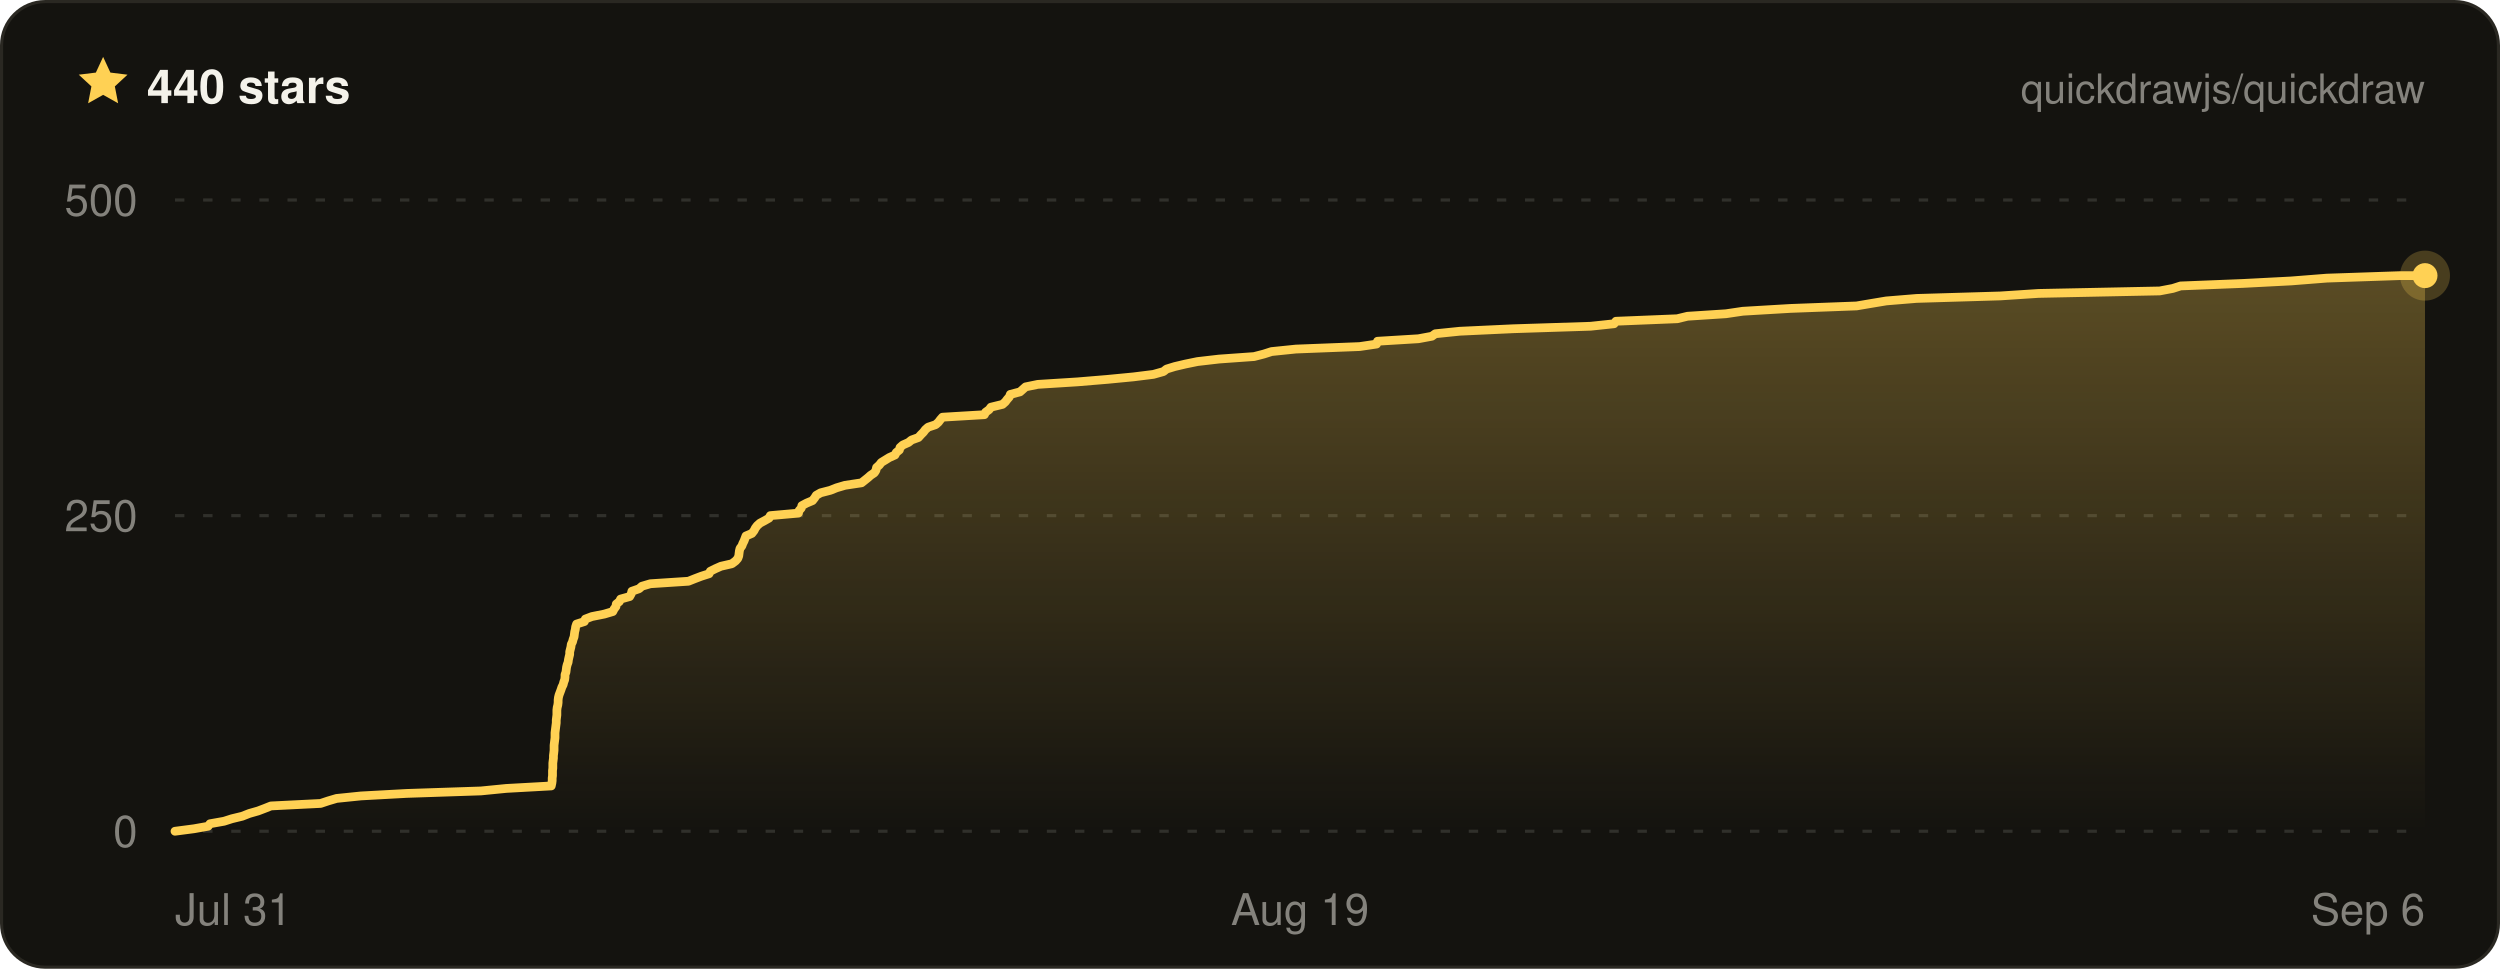
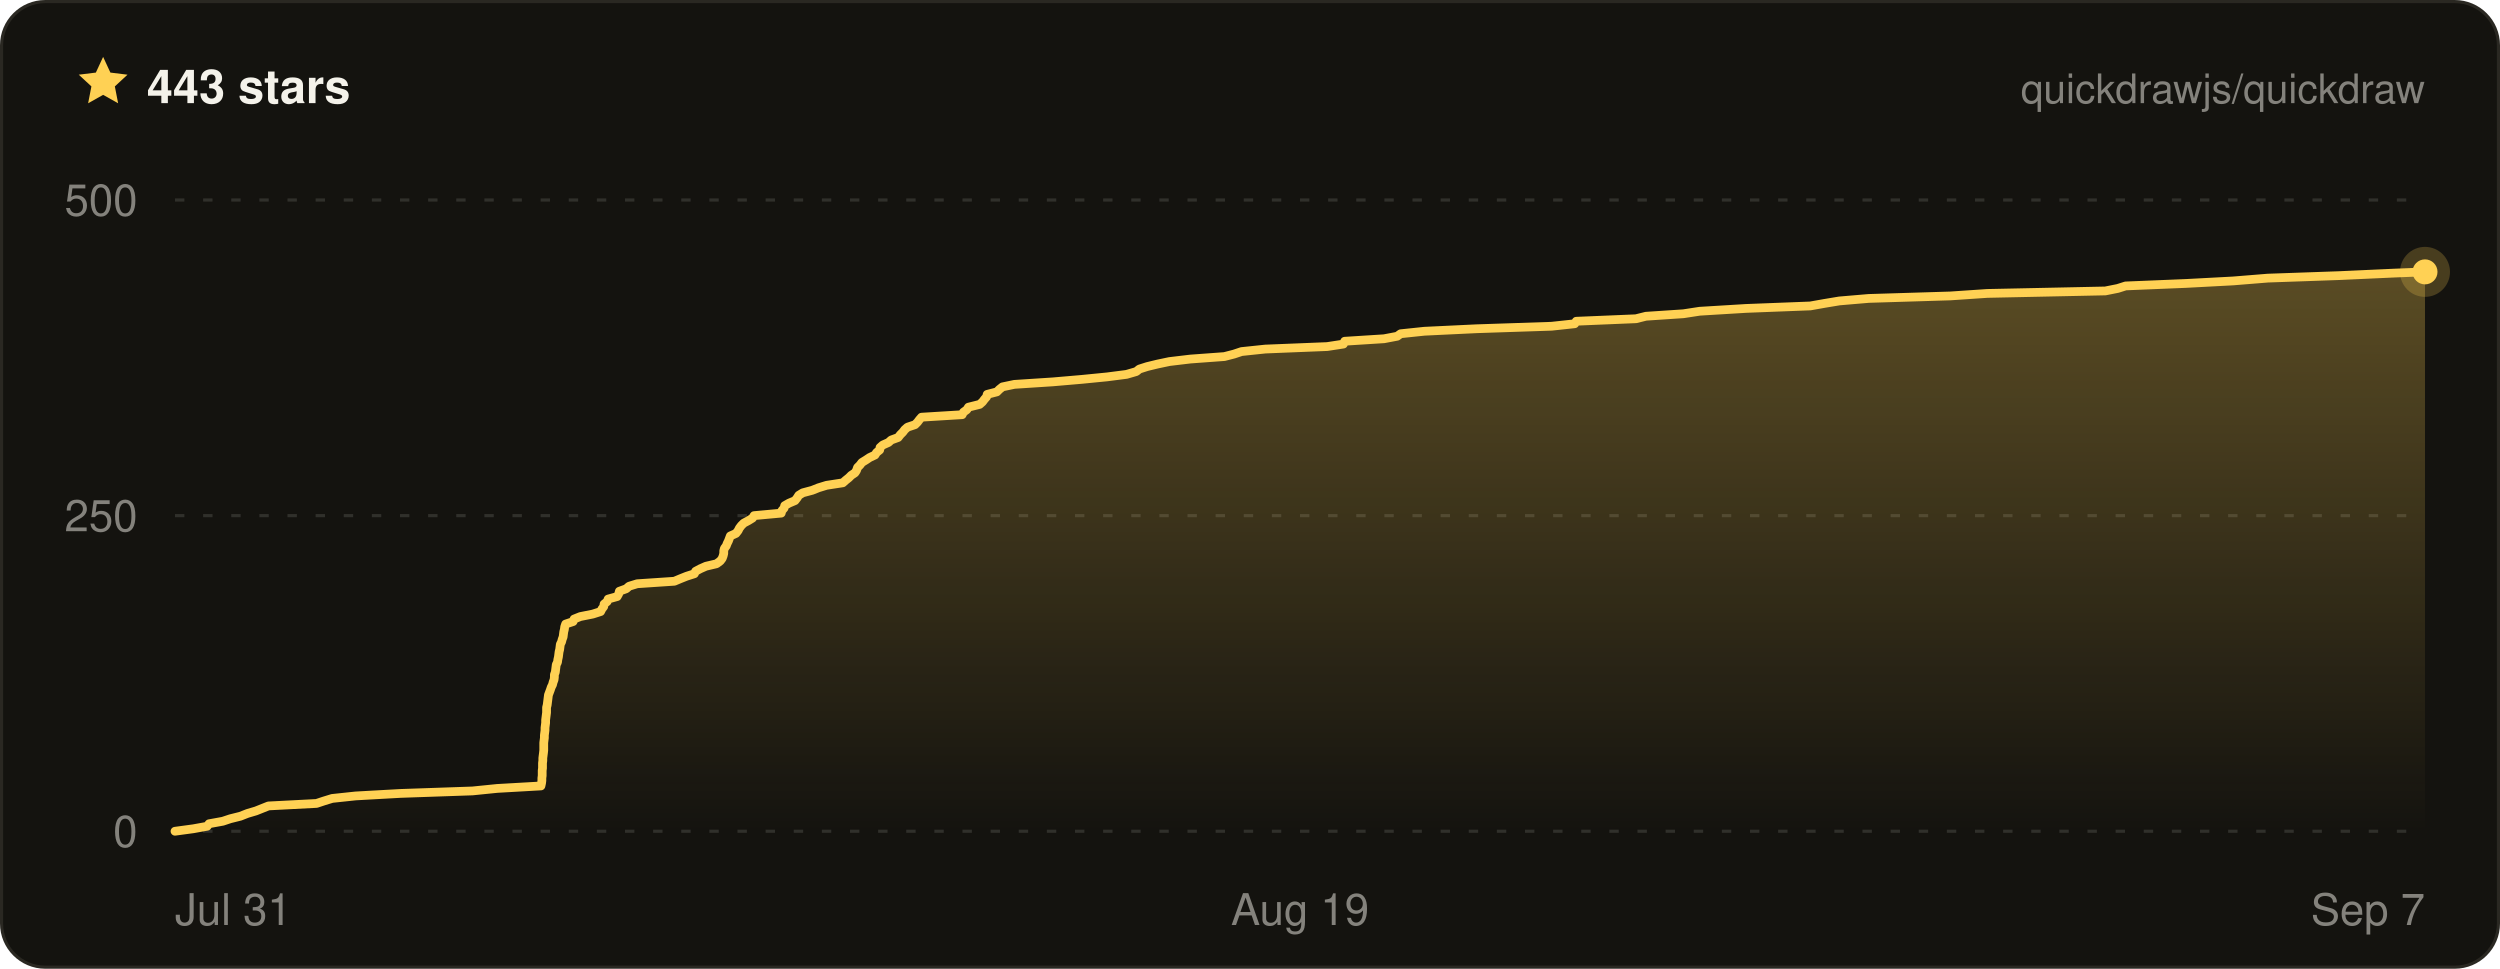
- <svg xmlns="http://www.w3.org/2000/svg" width="800" height="310" viewBox="0 0 800 310" font-family="ui-sans-serif, -apple-system, BlinkMacSystemFont, Segoe UI, Helvetica, Arial, sans-serif" role="img" aria-label="Quickdraw star history on GitHub — 440 stars">
+ <svg xmlns="http://www.w3.org/2000/svg" width="800" height="310" viewBox="0 0 800 310" font-family="ui-sans-serif, -apple-system, BlinkMacSystemFont, Segoe UI, Helvetica, Arial, sans-serif" role="img" aria-label="Quickdraw star history on GitHub — 443 stars">
  <defs>
    <linearGradient id="qd-star-fill" x1="0" y1="0" x2="0" y2="1">
      <stop offset="0%" stop-color="rgba(255, 209, 84, 0.3)" />
      <stop offset="100%" stop-color="rgba(255, 209, 84, 0)" />
    </linearGradient>
  </defs>
  <rect x="0.5" y="0.5" width="799" height="309" rx="14" fill="#14130f" stroke="#2a2822" />
  <g transform="translate(24 17) scale(0.75)">
    <path d="M12 1.6l3.1 6.7 7.3.9-5.4 5 1.4 7.2L12 17.8l-6.4 3.6L7 14.2 1.6 9.2l7.3-.9L12 1.6z" fill="#ffd154" />
  </g>
-   <text x="47" y="33" fill="#f4f2ea" font-size="15" font-weight="700">440 stars</text>
+   <text x="47" y="33" fill="#f4f2ea" font-size="15" font-weight="700">443 stars</text>
  <text x="776" y="33" fill="rgba(244, 242, 234, 0.5)" font-size="13" text-anchor="end">quickdrawjs/quickdraw</text>
  <line x1="56" x2="776" y1="266" y2="266" stroke="rgba(244, 242, 234, 0.13)" stroke-width="1" stroke-dasharray="3 6" />
  <line x1="56" x2="776" y1="165" y2="165" stroke="rgba(244, 242, 234, 0.13)" stroke-width="1" stroke-dasharray="3 6" />
  <line x1="56" x2="776" y1="64" y2="64" stroke="rgba(244, 242, 234, 0.13)" stroke-width="1" stroke-dasharray="3 6" />
-   <path d="M56 266 L62.1 265.2 L66.6 264.4 L67.2 263.6 L71.7 262.8 L74.2 262 L77.5 261.2 L79.8 260.3 L82.6 259.5 L84.7 258.7 L86.7 257.9 L102.6 257.1 L105 256.3 L107.7 255.5 L115.5 254.7 L130.1 253.9 L153.9 253.1 L162 252.3 L176.4 251.5 L176.6 250.6 L176.7 249.8 L176.7 249 L176.8 248.2 L176.8 247.4 L176.8 246.6 L176.9 245.8 L176.9 245 L176.9 244.2 L177 243.4 L177.1 242.6 L177.1 241.8 L177.2 241 L177.3 240.1 L177.3 239.3 L177.3 238.5 L177.4 237.7 L177.5 236.9 L177.6 236.1 L177.6 235.3 L177.6 234.5 L177.7 233.7 L177.8 232.9 L177.9 232.1 L178 231.3 L178 230.4 L178.1 229.6 L178.2 228.8 L178.2 228 L178.2 227.2 L178.3 226.4 L178.5 225.6 L178.6 224.8 L178.6 224 L178.7 223.2 L178.9 222.4 L179.2 221.6 L179.5 220.8 L179.8 219.9 L180.2 219.1 L180.4 218.3 L180.7 217.5 L180.8 216.7 L180.8 215.9 L181.1 215.1 L181.2 214.3 L181.3 213.5 L181.5 212.7 L181.8 211.9 L181.9 211.1 L182.1 210.2 L182.3 209.4 L182.3 208.6 L182.5 207.8 L182.7 207 L182.8 206.2 L183.2 205.4 L183.4 204.6 L183.7 203.8 L183.8 203 L183.9 202.2 L184.1 201.4 L184.2 200.6 L184.5 199.7 L187 198.9 L187.3 198.1 L189.4 197.3 L193.4 196.5 L196.1 195.7 L196.5 194.9 L197.1 194.1 L197.2 193.3 L198.2 192.5 L198.6 191.7 L201.5 190.9 L202 190 L202.2 189.2 L204.5 188.4 L205.4 187.6 L208.1 186.8 L220.3 186 L222.3 185.2 L224.4 184.4 L226.9 183.6 L227.3 182.8 L228.9 182 L230.7 181.2 L234.2 180.4 L235.4 179.5 L236.1 178.7 L236.4 177.9 L236.5 177.1 L236.6 176.3 L236.8 175.5 L237.4 174.7 L237.7 173.9 L238.1 173.1 L238.4 172.3 L238.7 171.5 L240.6 170.7 L241.3 169.8 L241.7 169 L242.3 168.2 L243.2 167.4 L244.7 166.6 L246.1 165.8 L246.5 165 L255.5 164.2 L255.7 163.4 L256.4 162.6 L256.6 161.8 L258.1 161 L260 160.2 L260.7 159.3 L261.2 158.5 L262.6 157.7 L265.7 156.9 L267.7 156.1 L270.4 155.3 L275.7 154.5 L276.7 153.7 L277.7 152.9 L278.6 152.1 L279.8 151.3 L280.3 150.5 L280.5 149.6 L281.4 148.8 L282 148 L283.3 147.2 L284.6 146.4 L286.4 145.6 L286.8 144.8 L287.8 144 L288 143.2 L288.9 142.4 L290.7 141.6 L291.7 140.8 L293.9 140 L294.7 139.1 L295.5 138.3 L296.1 137.5 L297 136.7 L299.4 135.9 L300.3 135.1 L300.9 134.3 L301.6 133.5 L315 132.7 L315.4 131.9 L316.5 131.1 L317.1 130.3 L320.8 129.4 L321.7 128.6 L322.3 127.8 L323 127 L323.3 126.2 L326.4 125.4 L327.3 124.6 L328.2 123.8 L332.1 123 L344.8 122.2 L354.4 121.4 L362.7 120.6 L369.1 119.8 L372.3 118.9 L373.3 118.1 L375.9 117.3 L379.3 116.5 L383.2 115.7 L390.1 114.9 L401.3 114.1 L404.4 113.3 L406.9 112.5 L414.7 111.7 L435.1 110.9 L440.5 110.1 L440.8 109.2 L453.9 108.4 L458.2 107.6 L459.3 106.8 L467.1 106 L484.2 105.2 L509 104.4 L516.5 103.6 L517.1 102.8 L536.7 102 L540 101.2 L552.3 100.4 L557.7 99.6 L572.9 98.7 L594.1 97.9 L598.8 97.1 L603.6 96.3 L613.3 95.5 L640.1 94.7 L652.3 93.9 L691.1 93.1 L695.3 92.3 L697.8 91.5 L717.8 90.7 L733.2 89.9 L744.6 89 L768.1 88.2 L776 88.2 L776 266 L56 266 Z" fill="url(#qd-star-fill)" />
-   <path d="M56 266 L62.1 265.2 L66.6 264.4 L67.2 263.6 L71.7 262.8 L74.2 262 L77.5 261.2 L79.8 260.3 L82.6 259.5 L84.7 258.7 L86.7 257.9 L102.6 257.1 L105 256.3 L107.7 255.5 L115.5 254.7 L130.1 253.9 L153.9 253.1 L162 252.3 L176.4 251.5 L176.6 250.6 L176.7 249.8 L176.7 249 L176.8 248.2 L176.8 247.4 L176.8 246.6 L176.9 245.8 L176.9 245 L176.9 244.2 L177 243.4 L177.1 242.6 L177.1 241.8 L177.2 241 L177.3 240.1 L177.3 239.3 L177.3 238.5 L177.4 237.7 L177.5 236.9 L177.6 236.1 L177.6 235.3 L177.6 234.5 L177.7 233.7 L177.8 232.9 L177.9 232.1 L178 231.3 L178 230.4 L178.1 229.6 L178.2 228.8 L178.2 228 L178.2 227.2 L178.3 226.4 L178.5 225.6 L178.6 224.8 L178.6 224 L178.7 223.2 L178.9 222.4 L179.2 221.6 L179.5 220.8 L179.8 219.9 L180.2 219.1 L180.4 218.3 L180.7 217.5 L180.8 216.7 L180.8 215.9 L181.1 215.1 L181.2 214.3 L181.3 213.5 L181.5 212.7 L181.8 211.9 L181.9 211.1 L182.1 210.2 L182.3 209.4 L182.3 208.6 L182.5 207.8 L182.7 207 L182.8 206.2 L183.2 205.4 L183.4 204.6 L183.7 203.8 L183.8 203 L183.9 202.2 L184.1 201.4 L184.2 200.6 L184.5 199.7 L187 198.9 L187.3 198.1 L189.4 197.3 L193.4 196.5 L196.1 195.7 L196.5 194.9 L197.1 194.1 L197.2 193.3 L198.2 192.5 L198.6 191.7 L201.5 190.9 L202 190 L202.2 189.2 L204.5 188.4 L205.4 187.6 L208.1 186.8 L220.3 186 L222.3 185.2 L224.4 184.4 L226.9 183.6 L227.3 182.8 L228.9 182 L230.7 181.2 L234.2 180.4 L235.4 179.5 L236.1 178.7 L236.4 177.9 L236.5 177.1 L236.6 176.3 L236.8 175.5 L237.4 174.7 L237.7 173.9 L238.1 173.1 L238.4 172.3 L238.7 171.5 L240.6 170.7 L241.3 169.8 L241.7 169 L242.3 168.2 L243.2 167.4 L244.7 166.6 L246.1 165.8 L246.5 165 L255.5 164.2 L255.7 163.4 L256.4 162.6 L256.6 161.8 L258.1 161 L260 160.2 L260.7 159.3 L261.2 158.5 L262.6 157.7 L265.7 156.9 L267.7 156.1 L270.4 155.3 L275.7 154.5 L276.7 153.7 L277.7 152.9 L278.6 152.1 L279.8 151.3 L280.3 150.5 L280.5 149.6 L281.4 148.8 L282 148 L283.3 147.2 L284.6 146.4 L286.4 145.6 L286.8 144.8 L287.8 144 L288 143.2 L288.9 142.4 L290.7 141.6 L291.7 140.8 L293.9 140 L294.7 139.1 L295.5 138.3 L296.1 137.5 L297 136.7 L299.4 135.9 L300.3 135.1 L300.9 134.3 L301.6 133.5 L315 132.7 L315.4 131.9 L316.5 131.1 L317.1 130.3 L320.8 129.4 L321.7 128.6 L322.3 127.8 L323 127 L323.3 126.2 L326.4 125.4 L327.3 124.6 L328.2 123.8 L332.1 123 L344.8 122.2 L354.4 121.4 L362.7 120.6 L369.1 119.8 L372.3 118.9 L373.3 118.1 L375.9 117.3 L379.3 116.5 L383.2 115.7 L390.1 114.9 L401.3 114.1 L404.4 113.3 L406.9 112.5 L414.7 111.7 L435.1 110.9 L440.5 110.1 L440.8 109.2 L453.9 108.4 L458.2 107.6 L459.3 106.8 L467.1 106 L484.2 105.2 L509 104.4 L516.5 103.6 L517.1 102.8 L536.7 102 L540 101.2 L552.3 100.4 L557.7 99.6 L572.9 98.7 L594.1 97.9 L598.8 97.1 L603.6 96.3 L613.3 95.5 L640.1 94.7 L652.3 93.9 L691.1 93.1 L695.3 92.3 L697.8 91.5 L717.8 90.7 L733.2 89.9 L744.6 89 L768.1 88.2 L776 88.2" fill="none" stroke="#ffd154" stroke-width="2.8" stroke-linejoin="round" stroke-linecap="round" />
-   <circle cx="776" cy="88.2" r="8" fill="#ffd154" opacity="0.22" />
-   <circle cx="776" cy="88.2" r="4" fill="#ffd154" />
+   <path d="M56 266 L61.9 265.2 L66.3 264.4 L66.9 263.6 L71.3 262.8 L73.7 262 L76.9 261.2 L79.2 260.3 L81.9 259.5 L83.9 258.7 L85.9 257.9 L101.3 257.1 L103.7 256.3 L106.3 255.5 L113.8 254.7 L128.1 253.9 L151.2 253.1 L159.1 252.3 L173.1 251.5 L173.3 250.6 L173.4 249.8 L173.4 249 L173.5 248.2 L173.5 247.4 L173.5 246.6 L173.6 245.8 L173.6 245 L173.6 244.2 L173.7 243.4 L173.7 242.6 L173.8 241.8 L173.9 241 L174 240.1 L174 239.3 L174 238.5 L174 237.7 L174.1 236.9 L174.2 236.1 L174.2 235.3 L174.3 234.5 L174.4 233.7 L174.4 232.9 L174.5 232.1 L174.6 231.3 L174.6 230.4 L174.7 229.6 L174.8 228.8 L174.9 228 L174.9 227.2 L174.9 226.4 L175.1 225.6 L175.2 224.8 L175.3 224 L175.4 223.2 L175.5 222.4 L175.8 221.6 L176.1 220.8 L176.4 219.9 L176.8 219.1 L177 218.3 L177.3 217.5 L177.4 216.7 L177.4 215.9 L177.7 215.1 L177.8 214.3 L177.9 213.5 L178 212.7 L178.4 211.9 L178.5 211.1 L178.7 210.2 L178.8 209.4 L178.9 208.6 L179.1 207.8 L179.2 207 L179.3 206.2 L179.7 205.4 L179.9 204.6 L180.2 203.8 L180.3 203 L180.4 202.2 L180.6 201.4 L180.7 200.6 L181 199.7 L183.4 198.9 L183.7 198.1 L185.7 197.3 L189.7 196.5 L192.2 195.7 L192.6 194.9 L193.2 194.1 L193.3 193.3 L194.3 192.5 L194.6 191.7 L197.5 190.9 L198 190 L198.2 189.2 L200.4 188.4 L201.3 187.6 L203.9 186.8 L215.8 186 L217.7 185.2 L219.7 184.4 L222.2 183.6 L222.6 182.8 L224.1 182 L225.9 181.2 L229.3 180.4 L230.5 179.5 L231.1 178.7 L231.4 177.9 L231.6 177.1 L231.6 176.3 L231.8 175.5 L232.4 174.7 L232.7 173.9 L233.1 173.1 L233.4 172.3 L233.7 171.5 L235.5 170.7 L236.2 169.8 L236.6 169 L237.2 168.2 L238 167.4 L239.5 166.6 L240.8 165.8 L241.3 165 L250 164.2 L250.2 163.4 L250.9 162.6 L251.1 161.8 L252.5 161 L254.4 160.2 L255.1 159.3 L255.6 158.5 L256.9 157.7 L259.9 156.9 L261.9 156.1 L264.5 155.3 L269.7 154.5 L270.6 153.7 L271.6 152.9 L272.4 152.1 L273.6 151.3 L274.1 150.5 L274.4 149.6 L275.2 148.8 L275.8 148 L277.1 147.2 L278.3 146.4 L280 145.6 L280.5 144.8 L281.5 144 L281.6 143.2 L282.5 142.4 L284.3 141.6 L285.2 140.8 L287.4 140 L288.1 139.1 L288.9 138.3 L289.5 137.5 L290.4 136.7 L292.8 135.9 L293.6 135.1 L294.2 134.3 L294.9 133.5 L307.9 132.7 L308.3 131.9 L309.4 131.1 L309.9 130.3 L313.5 129.4 L314.4 128.6 L315 127.8 L315.7 127 L315.9 126.2 L319 125.4 L319.8 124.6 L320.8 123.8 L324.6 123 L336.9 122.2 L346.2 121.4 L354.3 120.6 L360.5 119.8 L363.6 118.9 L364.6 118.1 L367.1 117.3 L370.4 116.5 L374.2 115.7 L380.9 114.9 L391.8 114.1 L394.9 113.3 L397.3 112.5 L404.9 111.7 L424.7 110.9 L429.9 110.1 L430.3 109.2 L442.9 108.4 L447.1 107.6 L448.2 106.8 L455.8 106 L472.5 105.2 L496.5 104.4 L503.9 103.6 L504.4 102.8 L523.5 102 L526.7 101.2 L538.7 100.4 L543.9 99.6 L558.7 98.7 L579.3 97.9 L583.8 97.1 L588.6 96.3 L598 95.5 L624.1 94.7 L635.9 93.9 L673.7 93.1 L677.7 92.3 L680.2 91.5 L699.6 90.7 L714.6 89.9 L725.7 89 L748.5 88.2 L766 87.4 L776 87 L776 87 L776 266 L56 266 Z" fill="url(#qd-star-fill)" />
+   <path d="M56 266 L61.9 265.2 L66.3 264.4 L66.9 263.6 L71.3 262.8 L73.7 262 L76.9 261.2 L79.2 260.3 L81.9 259.5 L83.9 258.7 L85.9 257.9 L101.3 257.1 L103.7 256.3 L106.3 255.5 L113.8 254.7 L128.1 253.9 L151.2 253.1 L159.1 252.3 L173.1 251.5 L173.3 250.6 L173.4 249.8 L173.4 249 L173.5 248.2 L173.5 247.4 L173.5 246.6 L173.6 245.8 L173.6 245 L173.6 244.2 L173.7 243.4 L173.7 242.6 L173.8 241.8 L173.9 241 L174 240.1 L174 239.3 L174 238.5 L174 237.7 L174.1 236.9 L174.2 236.1 L174.2 235.3 L174.3 234.5 L174.4 233.7 L174.4 232.9 L174.5 232.1 L174.6 231.3 L174.6 230.4 L174.7 229.6 L174.8 228.8 L174.9 228 L174.9 227.2 L174.9 226.4 L175.1 225.6 L175.2 224.8 L175.3 224 L175.4 223.2 L175.5 222.4 L175.8 221.6 L176.1 220.8 L176.4 219.9 L176.8 219.1 L177 218.3 L177.3 217.5 L177.4 216.7 L177.4 215.9 L177.7 215.1 L177.8 214.3 L177.9 213.5 L178 212.7 L178.4 211.9 L178.5 211.1 L178.7 210.2 L178.8 209.4 L178.9 208.6 L179.1 207.8 L179.2 207 L179.3 206.2 L179.7 205.4 L179.9 204.6 L180.2 203.8 L180.3 203 L180.4 202.2 L180.6 201.4 L180.7 200.6 L181 199.7 L183.4 198.9 L183.7 198.1 L185.7 197.3 L189.7 196.5 L192.2 195.7 L192.6 194.9 L193.2 194.1 L193.3 193.3 L194.3 192.5 L194.6 191.7 L197.5 190.9 L198 190 L198.2 189.2 L200.4 188.4 L201.3 187.6 L203.9 186.8 L215.8 186 L217.7 185.2 L219.7 184.4 L222.2 183.6 L222.6 182.8 L224.1 182 L225.9 181.2 L229.3 180.4 L230.5 179.5 L231.1 178.7 L231.4 177.9 L231.6 177.1 L231.6 176.3 L231.8 175.5 L232.4 174.7 L232.7 173.9 L233.1 173.1 L233.4 172.3 L233.7 171.5 L235.5 170.7 L236.2 169.8 L236.6 169 L237.2 168.2 L238 167.4 L239.5 166.6 L240.8 165.8 L241.3 165 L250 164.2 L250.2 163.4 L250.9 162.6 L251.1 161.8 L252.5 161 L254.4 160.2 L255.1 159.3 L255.6 158.5 L256.9 157.7 L259.9 156.9 L261.9 156.1 L264.5 155.3 L269.7 154.5 L270.6 153.7 L271.6 152.9 L272.4 152.1 L273.6 151.3 L274.1 150.5 L274.4 149.6 L275.2 148.8 L275.8 148 L277.1 147.2 L278.3 146.4 L280 145.6 L280.5 144.8 L281.5 144 L281.6 143.2 L282.5 142.4 L284.3 141.6 L285.2 140.8 L287.4 140 L288.1 139.1 L288.9 138.3 L289.5 137.5 L290.4 136.7 L292.8 135.9 L293.6 135.1 L294.2 134.3 L294.9 133.5 L307.9 132.7 L308.3 131.9 L309.4 131.1 L309.9 130.3 L313.5 129.4 L314.4 128.6 L315 127.8 L315.7 127 L315.9 126.2 L319 125.4 L319.8 124.6 L320.8 123.8 L324.6 123 L336.9 122.2 L346.2 121.4 L354.3 120.6 L360.5 119.8 L363.6 118.9 L364.6 118.1 L367.1 117.3 L370.4 116.5 L374.2 115.7 L380.9 114.9 L391.8 114.1 L394.9 113.3 L397.3 112.5 L404.9 111.7 L424.7 110.9 L429.9 110.1 L430.3 109.2 L442.9 108.4 L447.1 107.6 L448.2 106.8 L455.8 106 L472.5 105.2 L496.5 104.4 L503.9 103.6 L504.4 102.8 L523.5 102 L526.7 101.2 L538.7 100.4 L543.9 99.6 L558.7 98.7 L579.3 97.9 L583.8 97.1 L588.6 96.3 L598 95.5 L624.1 94.7 L635.9 93.9 L673.7 93.1 L677.7 92.3 L680.2 91.5 L699.6 90.7 L714.6 89.9 L725.7 89 L748.5 88.2 L766 87.4 L776 87 L776 87" fill="none" stroke="#ffd154" stroke-width="2.8" stroke-linejoin="round" stroke-linecap="round" />
+   <circle cx="776" cy="87" r="8" fill="#ffd154" opacity="0.22" />
+   <circle cx="776" cy="87" r="4" fill="#ffd154" />
  <text x="44" y="271" fill="rgba(244, 242, 234, 0.5)" font-size="14" text-anchor="end">0</text>
  <text x="44" y="170" fill="rgba(244, 242, 234, 0.5)" font-size="14" text-anchor="end">250</text>
  <text x="44" y="69" fill="rgba(244, 242, 234, 0.5)" font-size="14" text-anchor="end">500</text>
  <text x="56" y="296" fill="rgba(244, 242, 234, 0.5)" font-size="14" text-anchor="start">Jul 31</text>
  <text x="416" y="296" fill="rgba(244, 242, 234, 0.5)" font-size="14" text-anchor="middle">Aug 19</text>
-   <text x="776" y="296" fill="rgba(244, 242, 234, 0.5)" font-size="14" text-anchor="end">Sep 6</text>
+   <text x="776" y="296" fill="rgba(244, 242, 234, 0.5)" font-size="14" text-anchor="end">Sep 7</text>
</svg>
